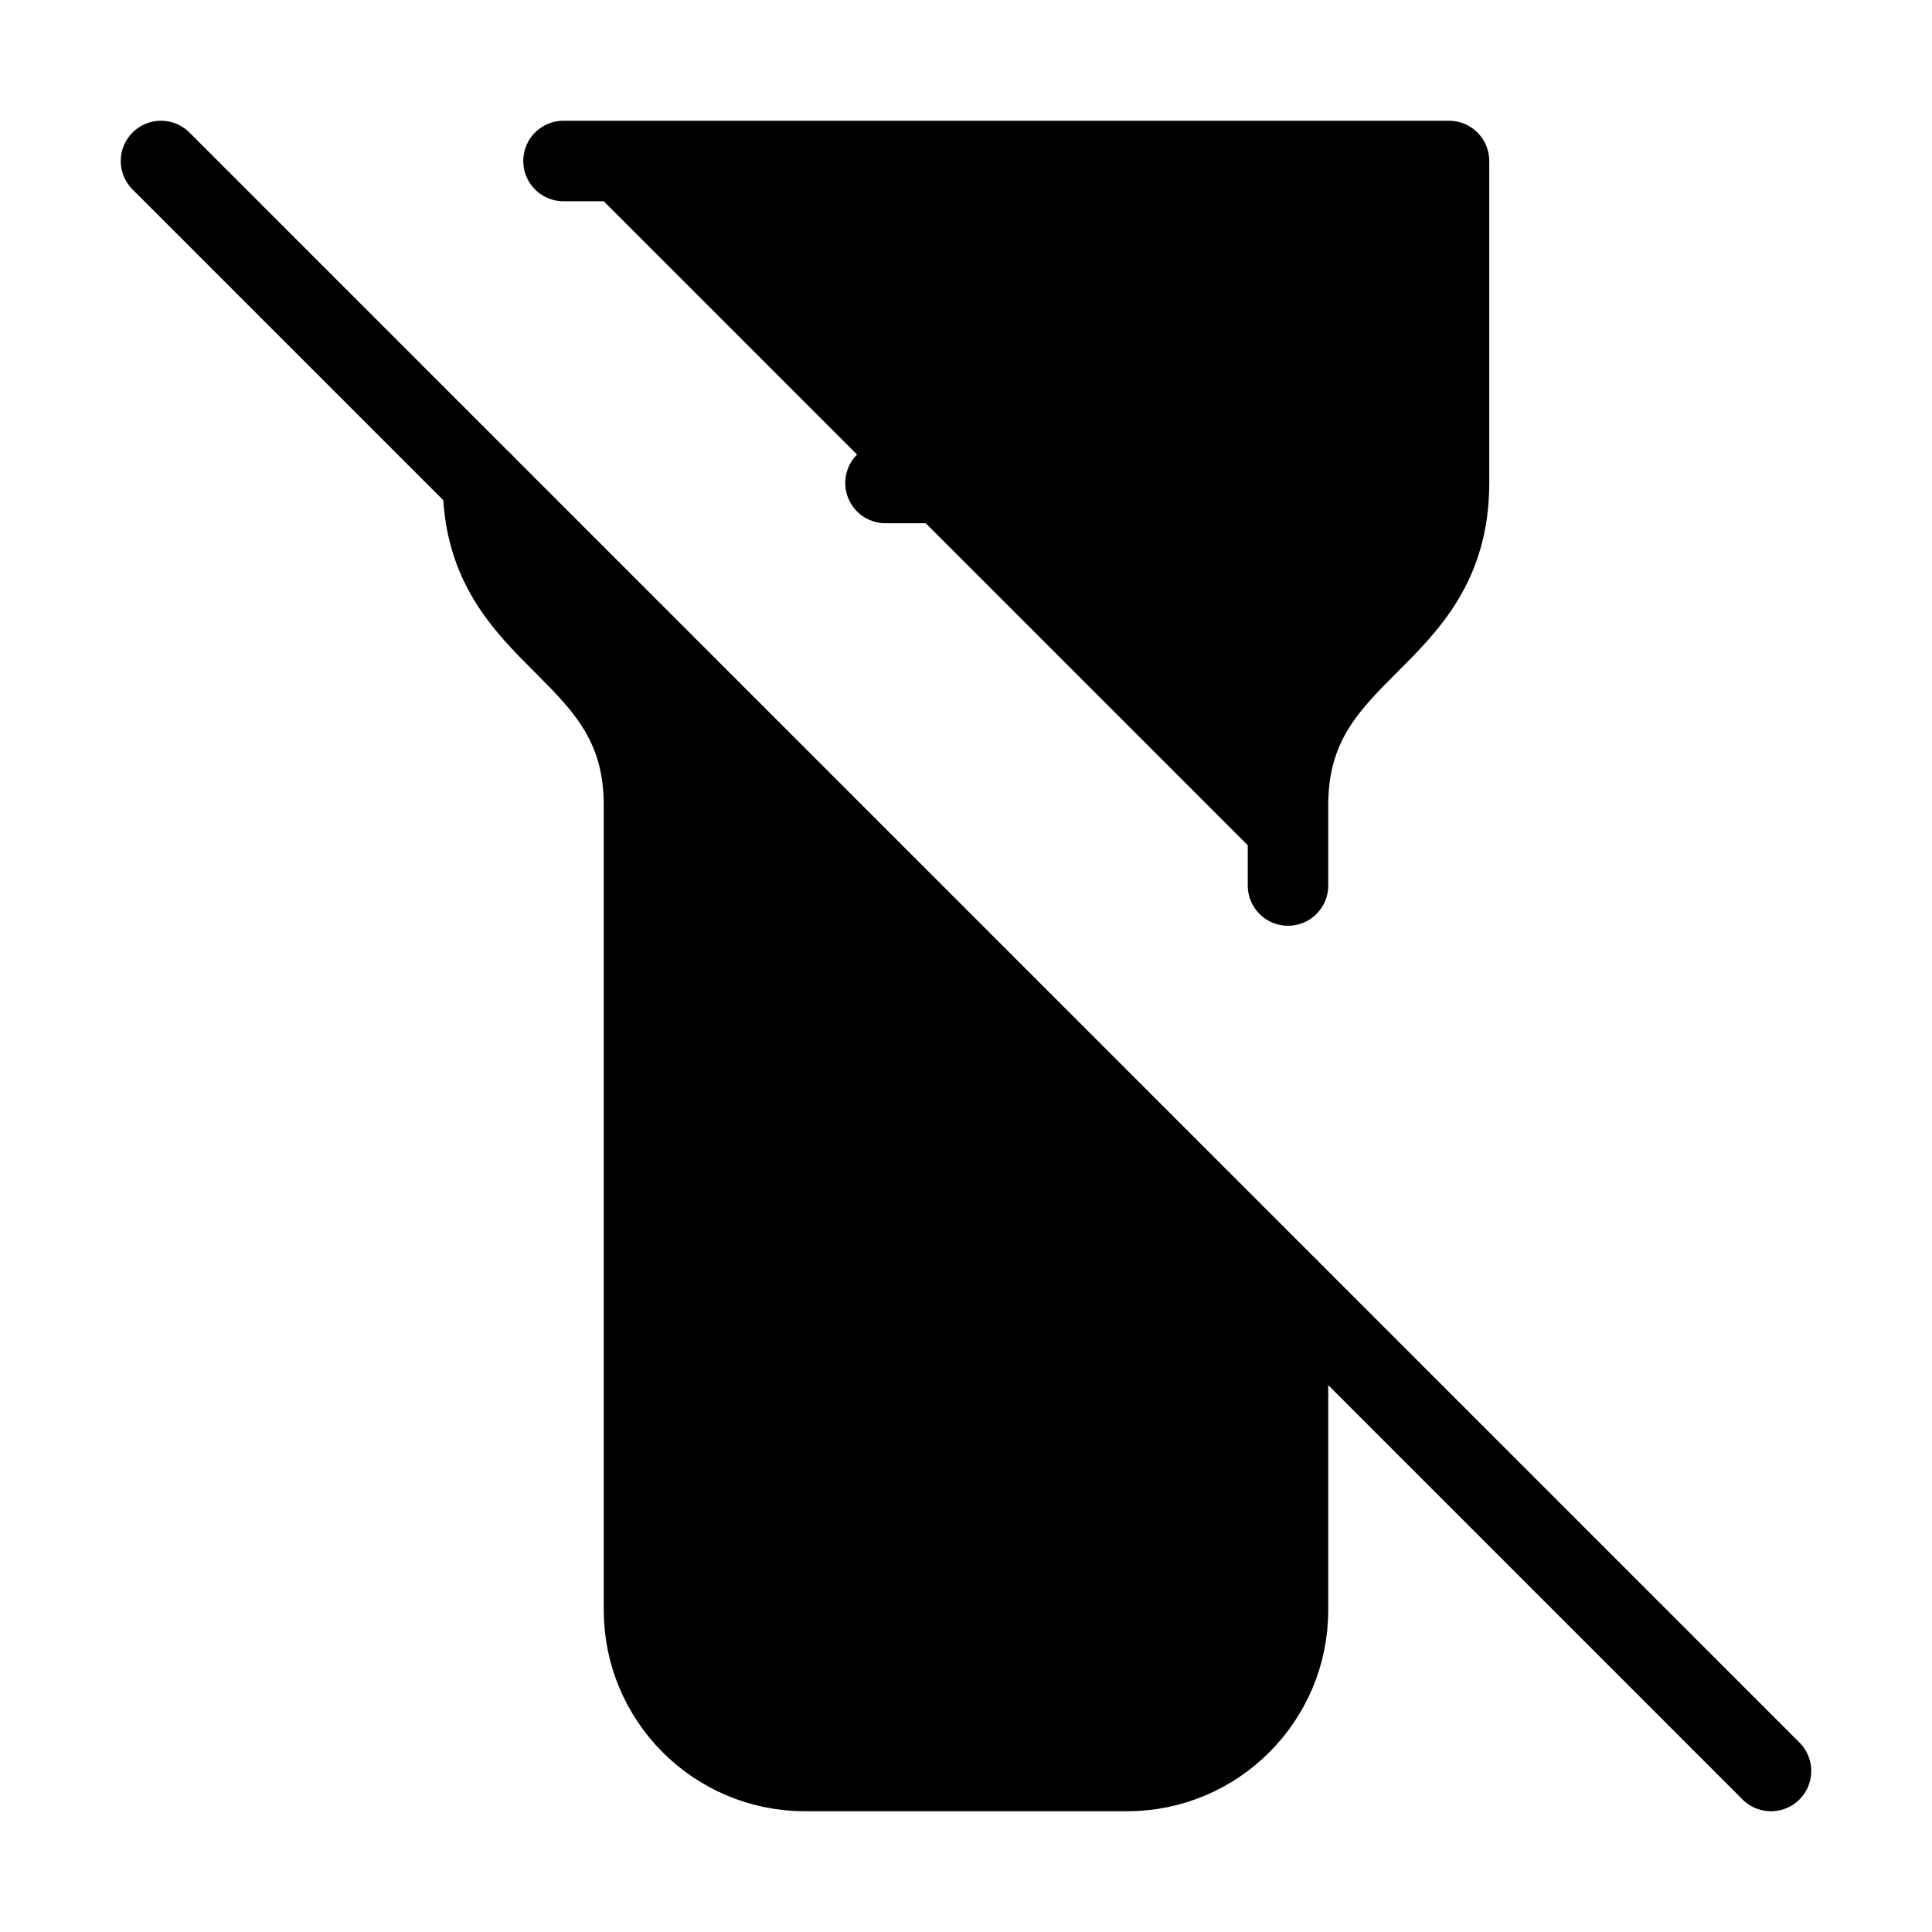
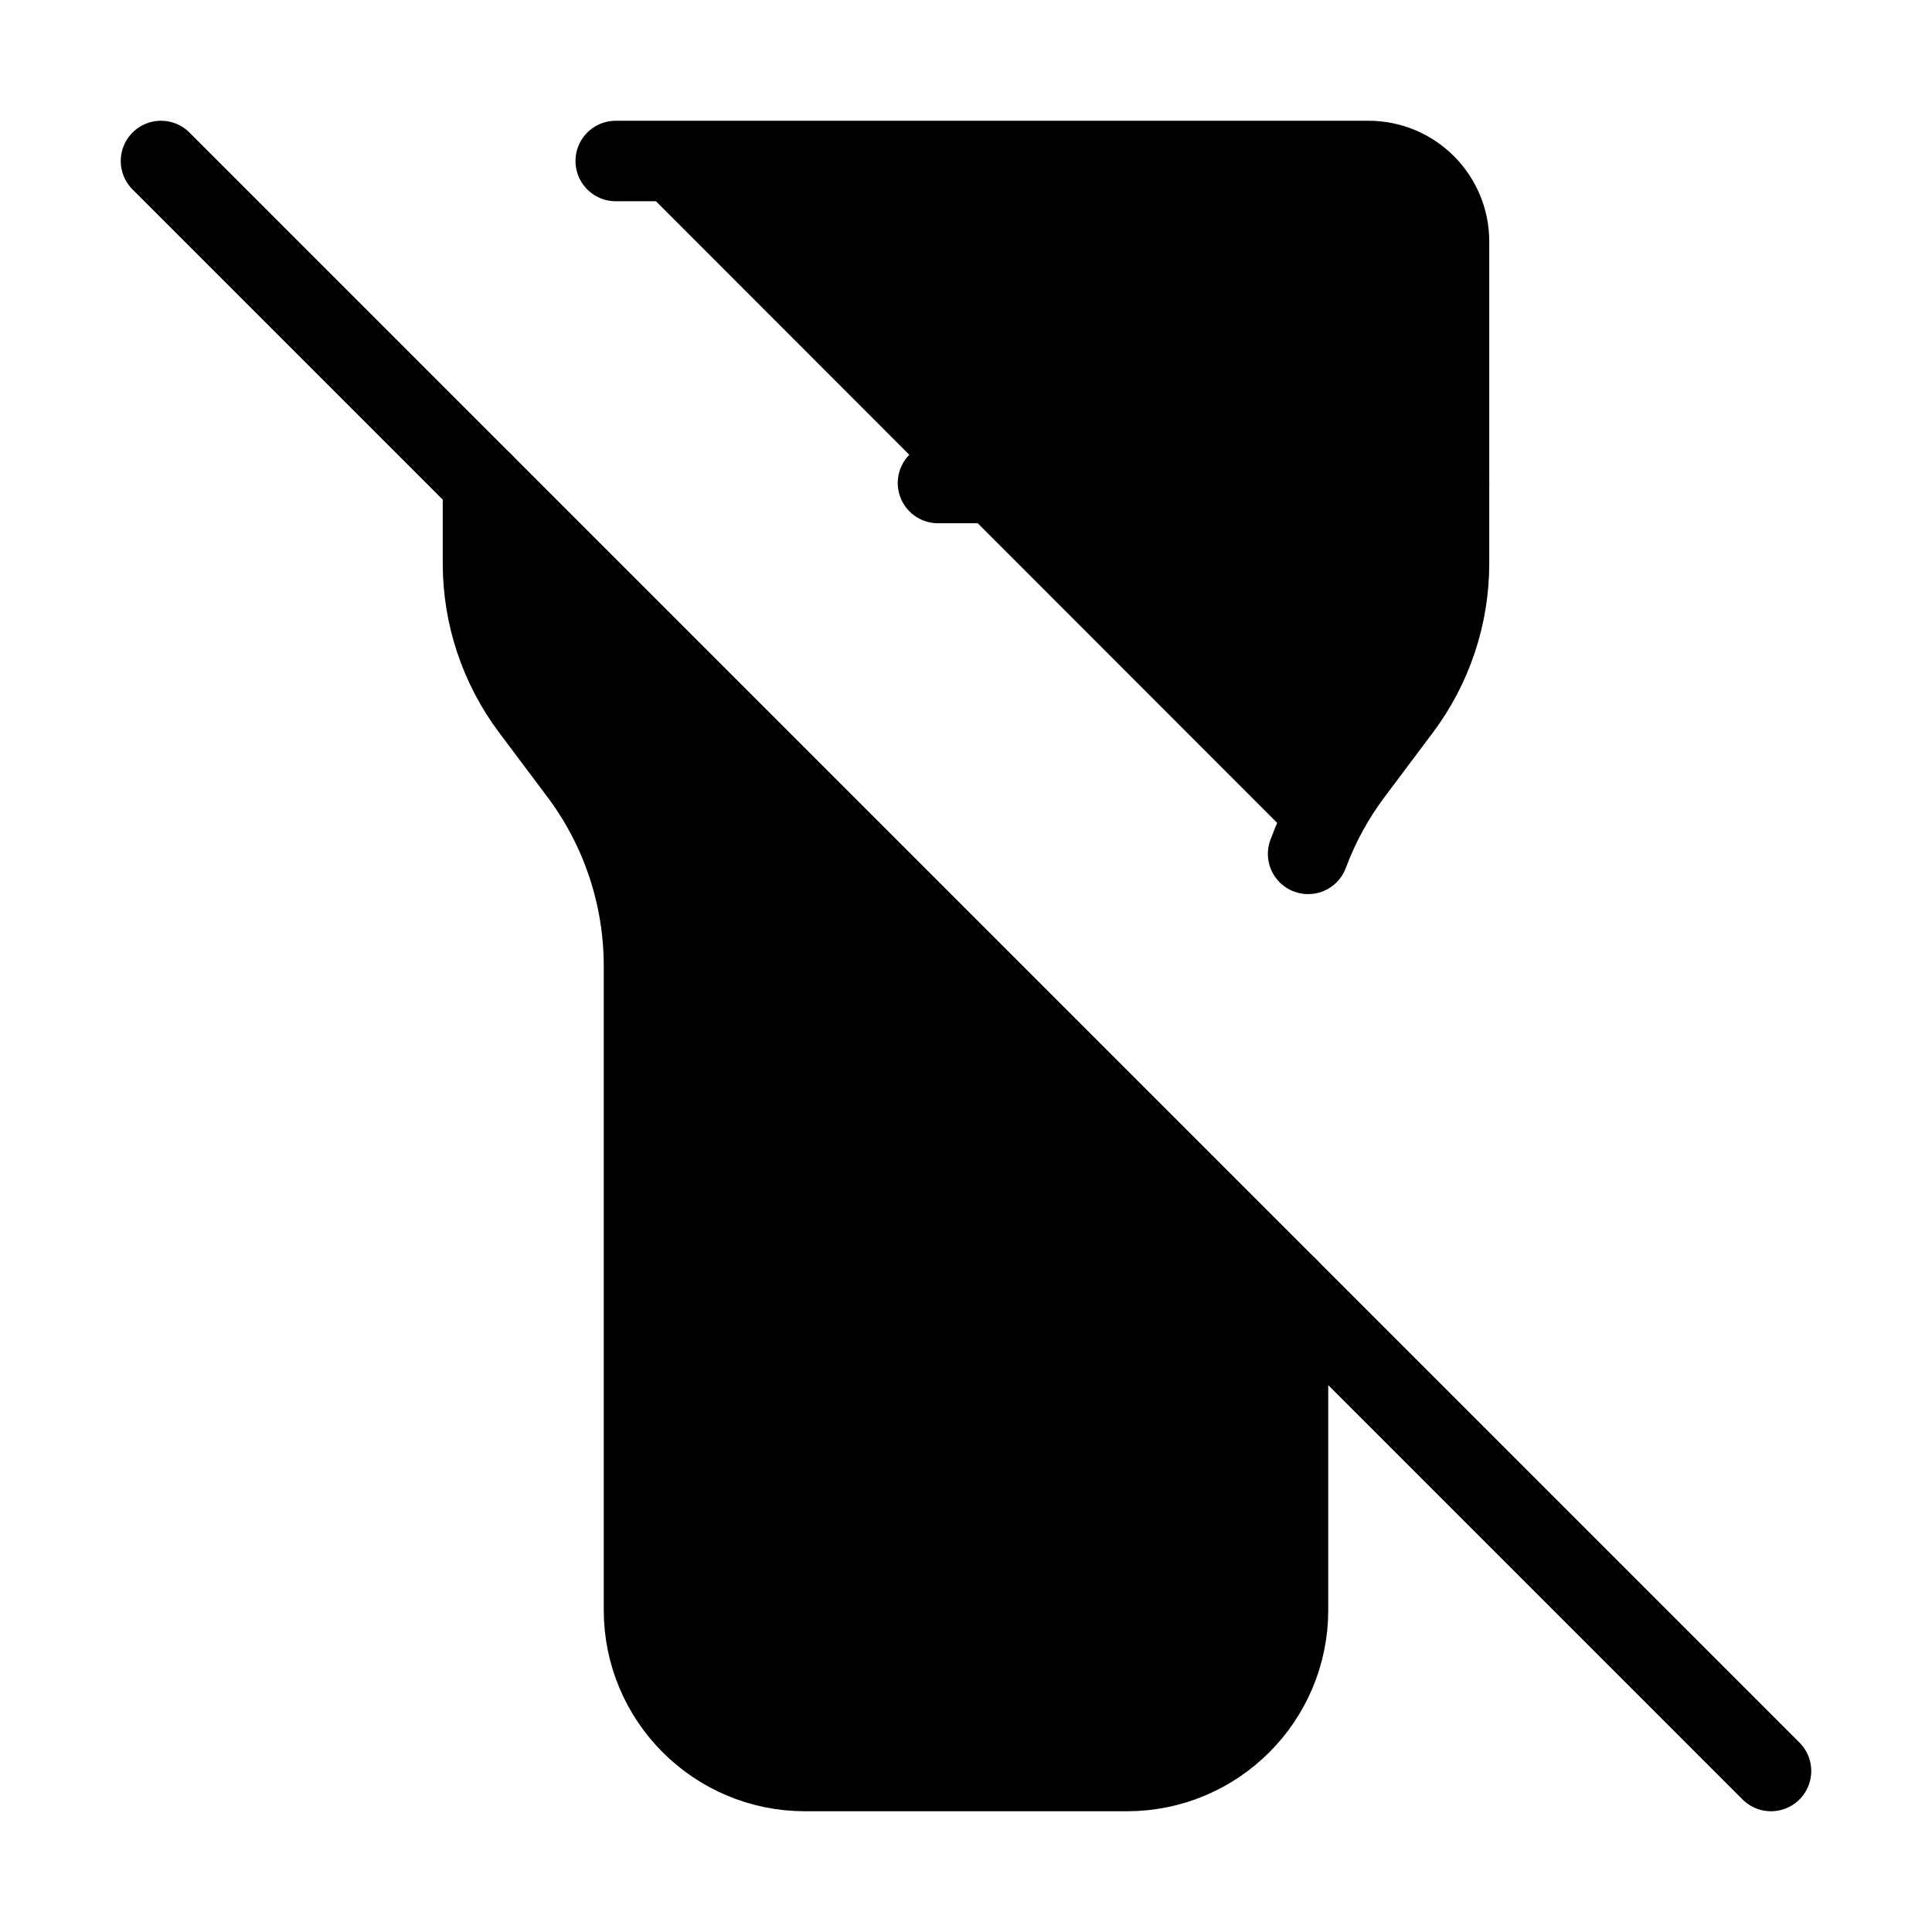
<svg xmlns="http://www.w3.org/2000/svg" width="24" height="24" viewBox="0 0 24 24" fill="currentColor" stroke="currentColor" stroke-width="calc((100vw - 100vh) / 10)" stroke-linecap="round" stroke-linejoin="round">
-   <path vector-effect="non-scaling-stroke" d="M16 16v4a2 2 0 0 1-2 2h-4a2 2 0 0 1-2-2V10c0-2-2-2-2-4" />
-   <path vector-effect="non-scaling-stroke" d="M7 2h11v4c0 2-2 2-2 4v1" />
-   <line vector-effect="non-scaling-stroke" x1="11" x2="18" y1="6" y2="6" />
-   <line vector-effect="non-scaling-stroke" x1="2" x2="22" y1="2" y2="22" />
+   <path vector-effect="non-scaling-stroke" d="M11.652 6H18" />
+   <path vector-effect="non-scaling-stroke" d="M12 13v1" />
+   <path vector-effect="non-scaling-stroke" d="M16 16v4a2 2 0 0 1-2 2h-4a2 2 0 0 1-2-2v-8a4 4 0 0 0-.8-2.4l-.6-.8A3 3 0 0 1 6 7V6" />
+   <path vector-effect="non-scaling-stroke" d="m2 2 20 20" />
+   <path vector-effect="non-scaling-stroke" d="M7.649 2H17a1 1 0 0 1 1 1v4a3 3 0 0 1-.6 1.8l-.6.8a4 4 0 0 0-.55 1.007" />
</svg>
